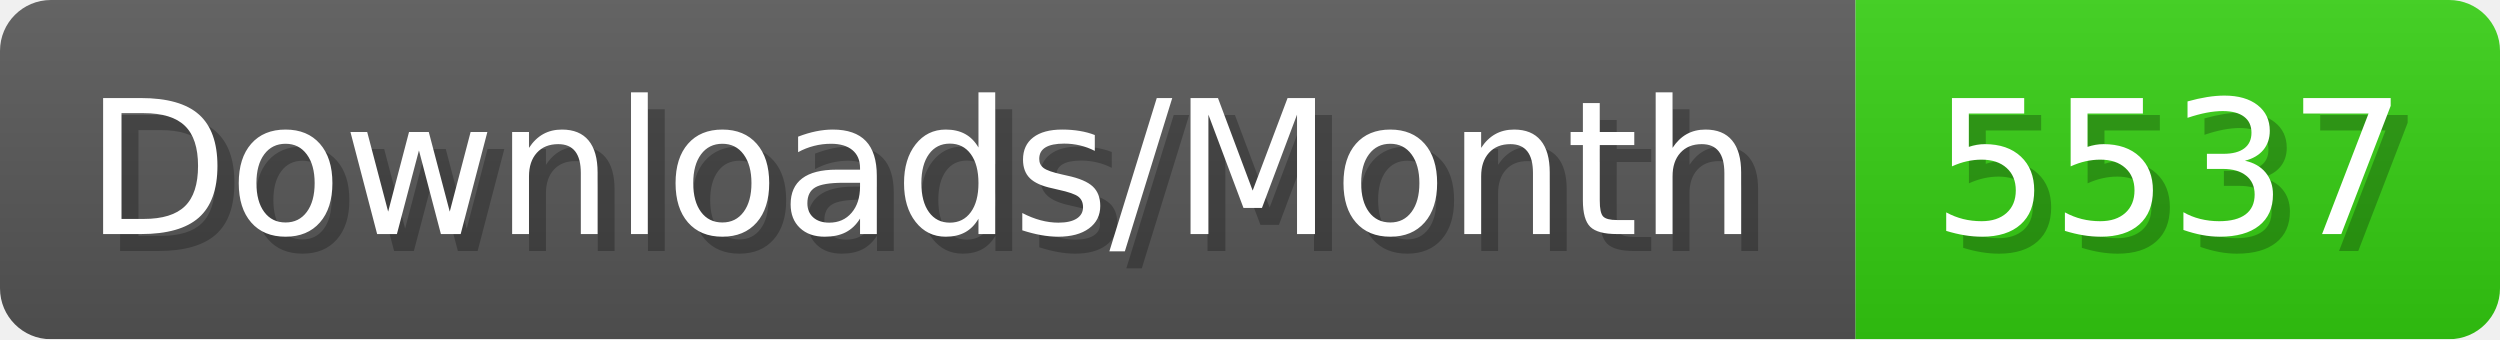
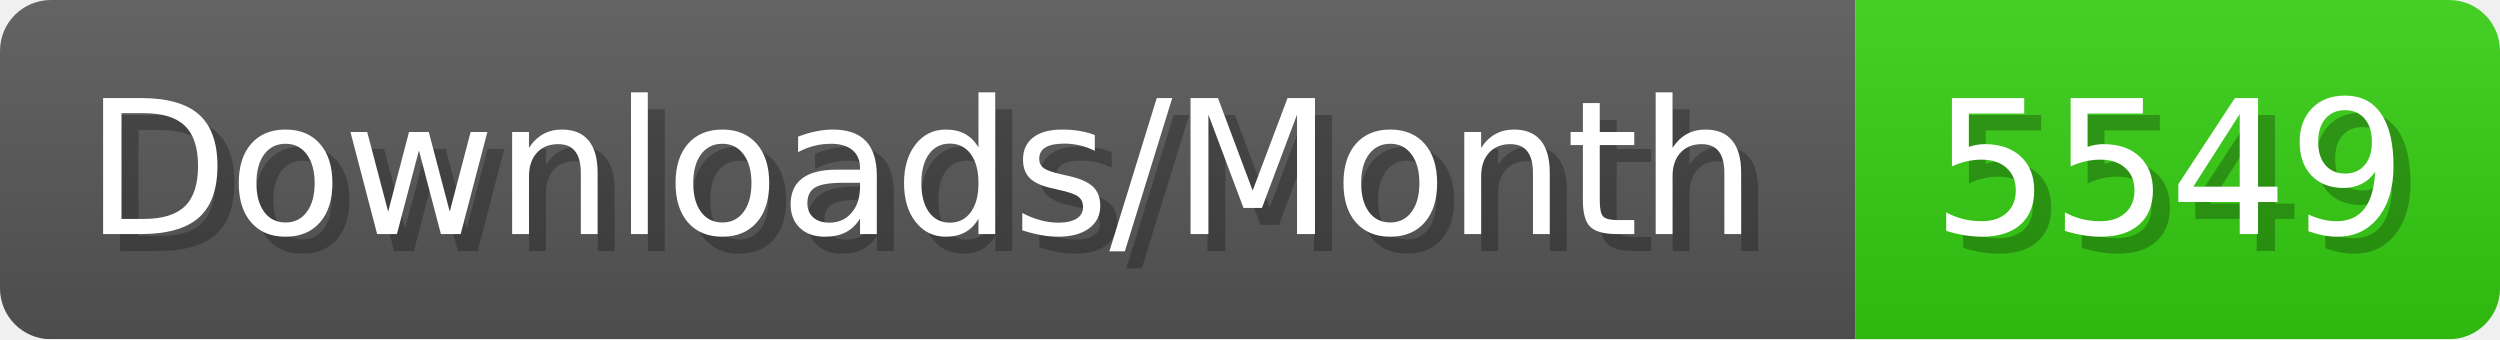
- <svg xmlns="http://www.w3.org/2000/svg" width="147.4" height="20" viewBox="0 0 1474 200" role="img" aria-label="Downloads/Month: 5537">
+ <svg xmlns="http://www.w3.org/2000/svg" width="147.4" height="20" viewBox="0 0 1474 200" role="img" aria-label="Downloads/Month: 5549">
  <linearGradient id="YlXUI" x2="0" y2="100%">
    <stop offset="0" stop-opacity=".1" stop-color="#EEE" />
    <stop offset="1" stop-opacity=".1" />
  </linearGradient>
  <mask id="JHhop">
    <rect width="1474" height="200" rx="30" fill="#FFF" />
  </mask>
  <g mask="url(#JHhop)">
    <rect width="1094" height="200" fill="#555" />
    <rect width="380" height="200" fill="#3C1" x="1094" />
    <rect width="1474" height="200" fill="url(#YlXUI)" />
  </g>
  <g aria-hidden="true" fill="#fff" text-anchor="start" font-family="Verdana,DejaVu Sans,sans-serif" font-size="110">
    <text x="60" y="148" textLength="994" fill="#000" opacity="0.25">Downloads/Month</text>
    <text x="50" y="138" textLength="994">Downloads/Month</text>
-     <text x="1149" y="148" textLength="280" fill="#000" opacity="0.25">5537</text>
-     <text x="1139" y="138" textLength="280">5537</text>
+     <text x="1149" y="148" textLength="280" fill="#000" opacity="0.25">5549</text>
+     <text x="1139" y="138" textLength="280">5549</text>
  </g>
</svg>
